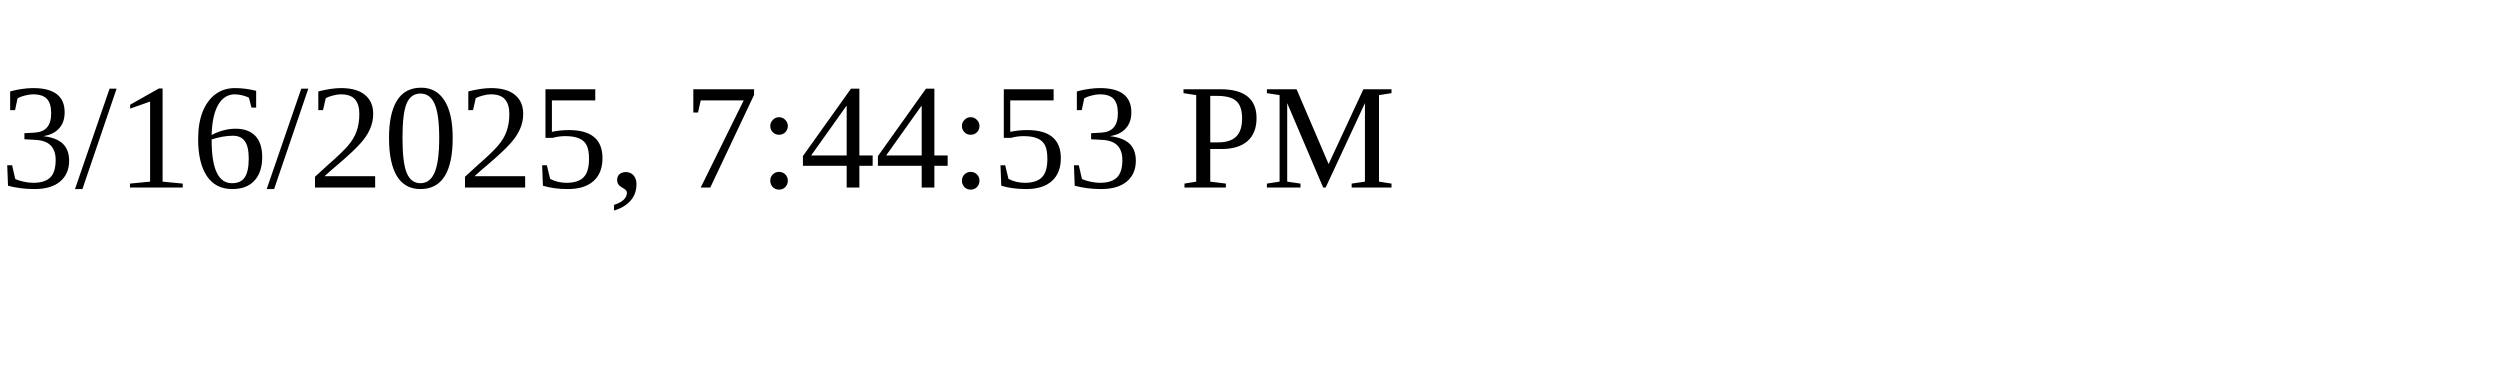
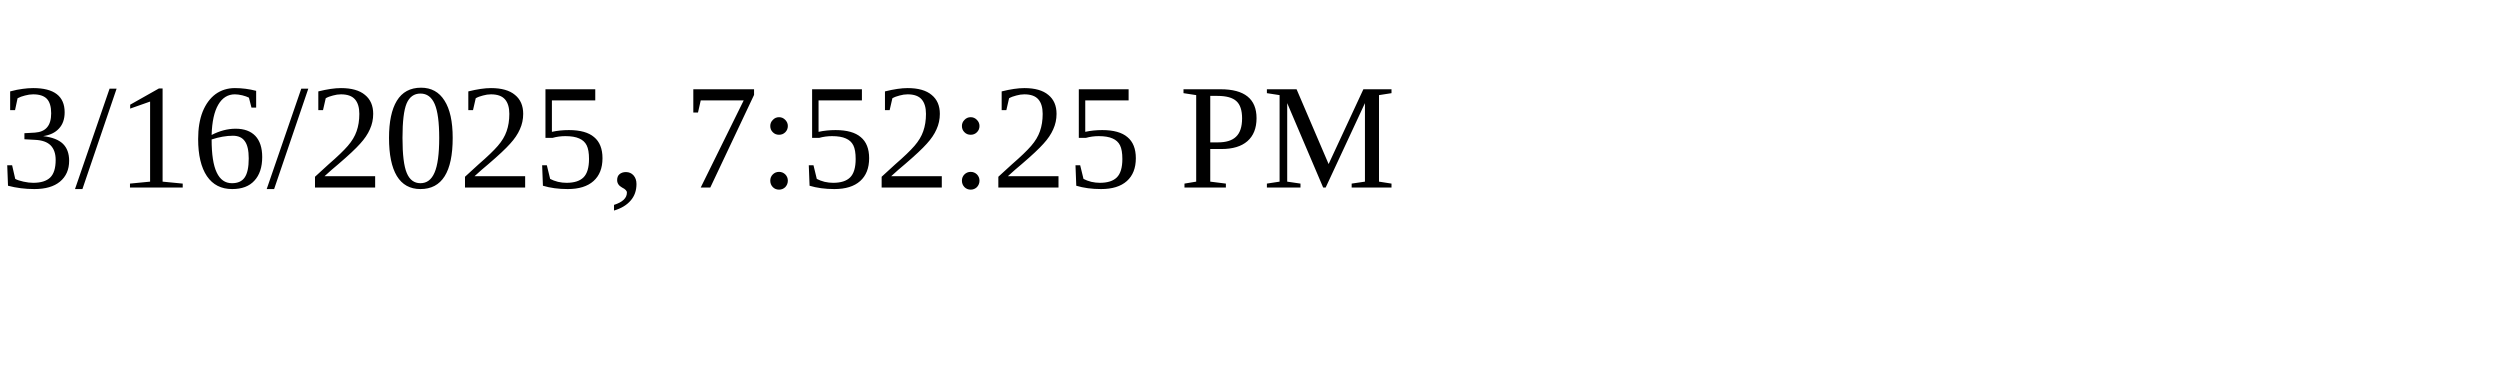
<svg xmlns="http://www.w3.org/2000/svg" height="30" width="200">
-   <text x="0" y="15">3/16/2025, 7:44:53 PM</text>
+   <text x="0" y="15">3/16/2025, 7:52:25 PM</text>
</svg>
